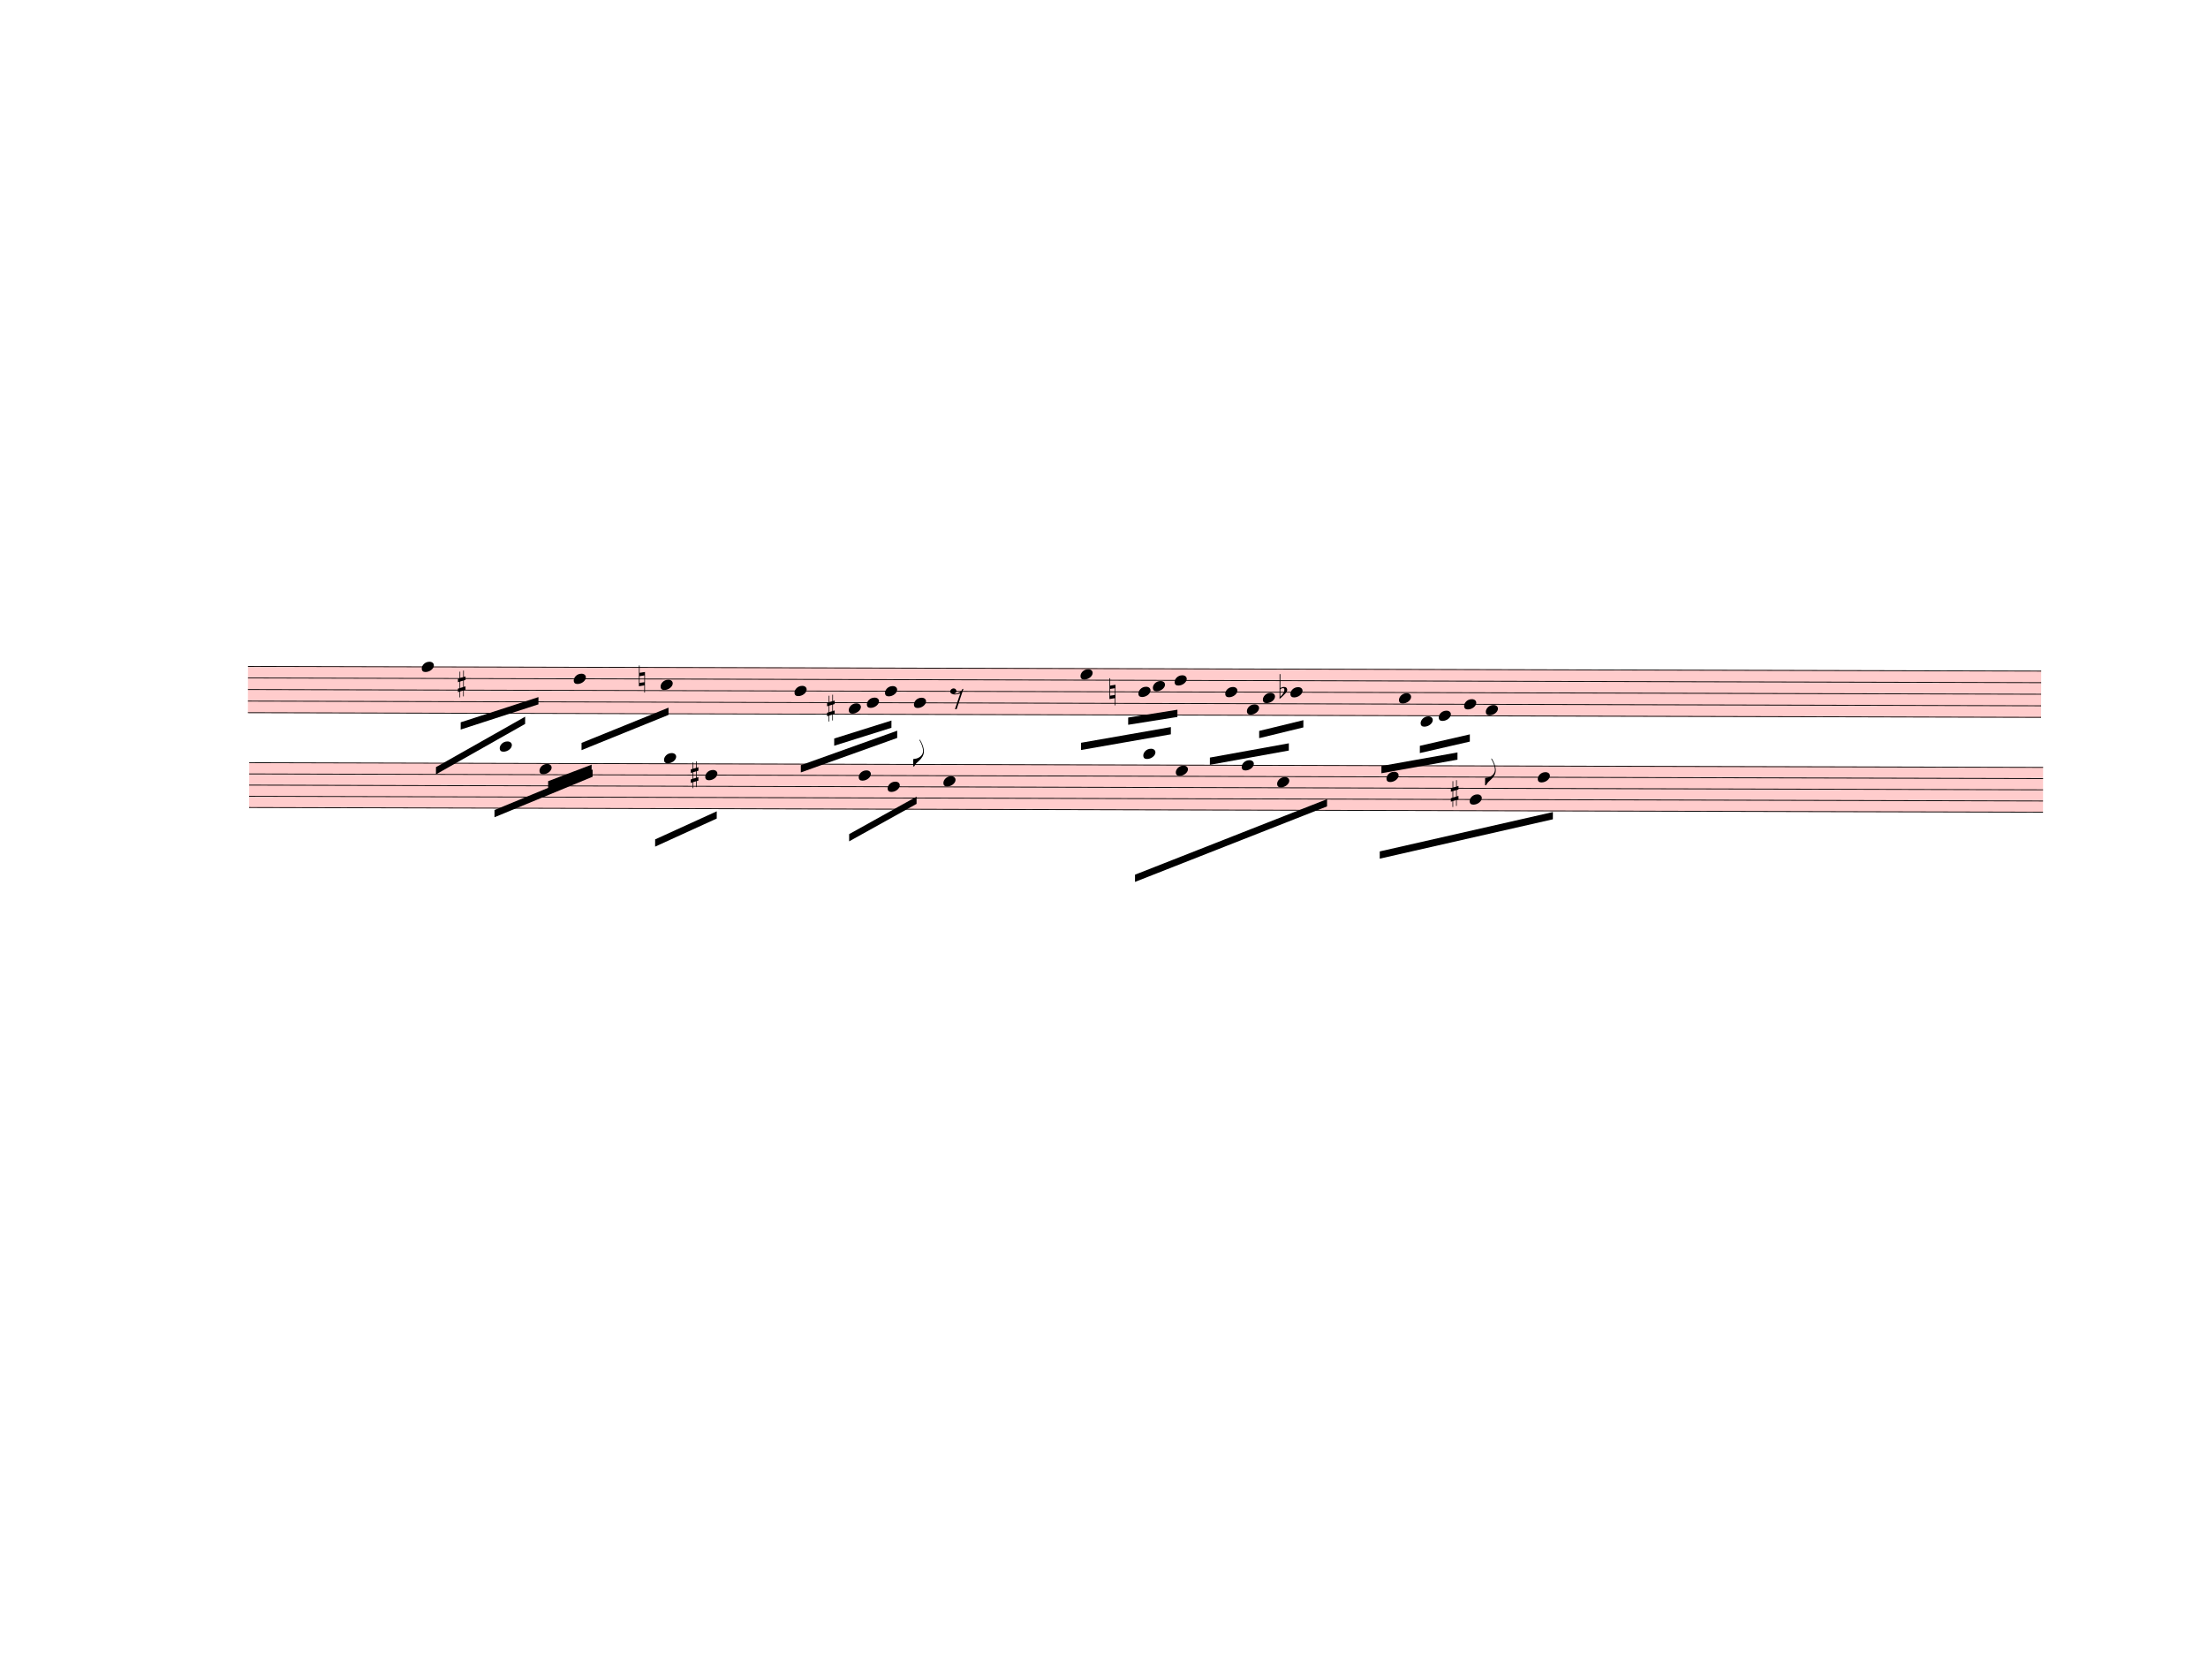
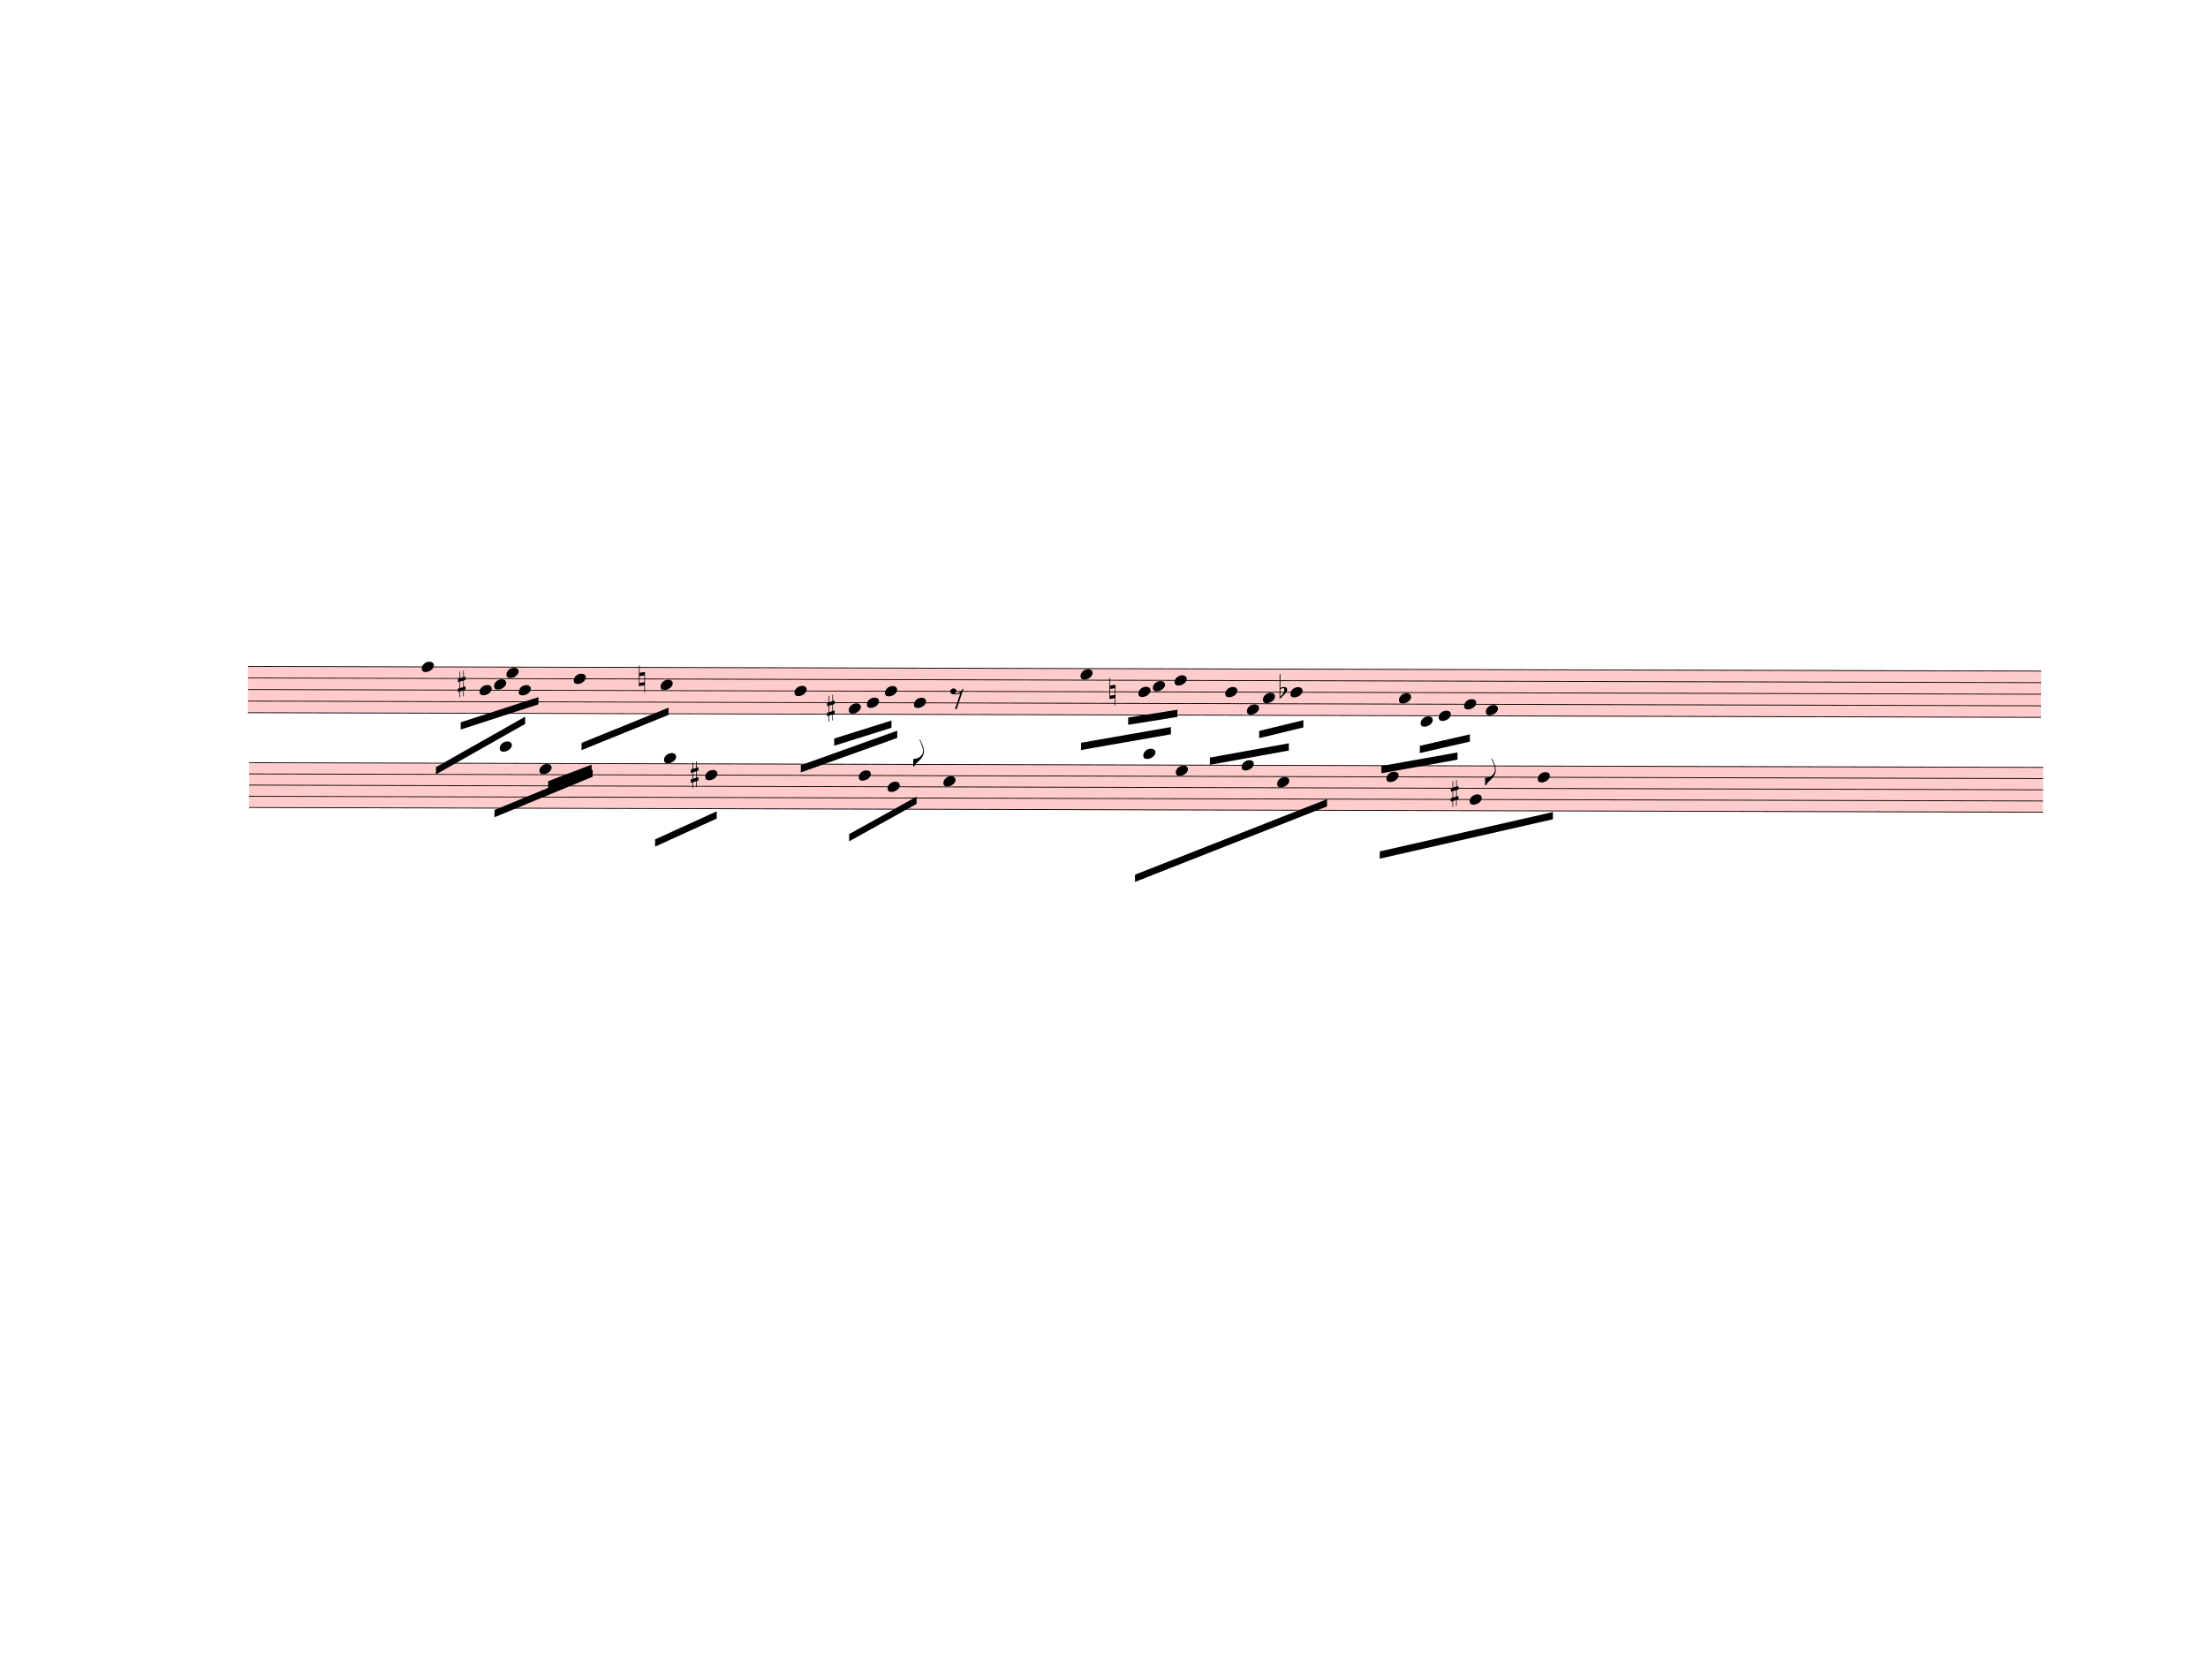
<svg xmlns="http://www.w3.org/2000/svg" width="762.5px" height="580px" viewBox="0 0 27450 20880" version="1.1" overflow="visible">
  <defs>
    <style type="text/css">
    /* .staff * {
      fill: #000;
      stroke: #000;
    }

    .deletionBack {
      fill: #00000033;
    } */
  </style>
    <symbol id="sym_notehead_quarter" viewBox="0 0 1000 1000" overflow="inherit">
      <path transform="scale(1,-1)" d="M0 -39c0 68 73 172 200 172c66 0 114 -37 114 -95c0 -84 -106 -171 -218 -171c-64 0 -96 30 -96 94z" />
    </symbol>
    <symbol id="sym_flag_eighth_down" viewBox="0 0 1000 1000" overflow="inherit">
      <path transform="scale(1,-1)" d="M179 646c-4 8 -17 30 -18 33l-4 10c0 3 2 5 5 5s7 -2 13 -7c23 -33 46 -81 66 -132c22 -57 35 -125 35 -163c0 -104 -60 -183 -122 -241c-63 -59 -57 -53 -61 -56c-38 -34 -63 -95 -71 -95h-22v190c40 7 69 11 87 16c88 27 168 95 168 200c0 30 -12 89 -30 138 c-17 47 -31 73 -46 102z" />
    </symbol>
    <symbol id="sym_rest_rest8th" viewBox="0 0 1000 1000" overflow="inherit">
      <path transform="scale(1,-1)" d="M0 123c7 34 33 56 69 60c29 -3 43 -9 53 -29c4 -8 7 -15 10 -22c0 -21 -1 -25 -11 -35c-5 -8 -18 -14 -40 -20l12 -3l15 -1c44 0 97 26 122 56c10 11 18 26 24 42c7 1 15 2 22 3l-140 -424h-36l111 330c-10 -6 -27 -12 -53 -16l-52 -8h-10l-20 1c-1 0 -8 3 -21 6 c-37 9 -55 28 -55 60z" />
    </symbol>
    <symbol id="sym_accid_s" viewBox="0 0 1000 1000" overflow="inherit">
      <path transform="scale(1,-1)" d="M136 186v169h17v-164l44 14v-91l-44 -14v-165l44 12v-91l-44 -13v-155h-17v150l-76 -22v-155h-17v149l-43 -13v90l43 14v167l-43 -14v92l43 13v169h17v-163zM60 73v-167l76 22v168z" />
    </symbol>
    <symbol id="sym_accid_n" viewBox="0 0 1000 1000" overflow="inherit">
      <path transform="scale(1,-1)" d="M0 -188v539h18v-191l139 22v-533h-17v186zM18 -100l122 17v176l-122 -19v-174z" />
    </symbol>
    <symbol id="sym_accid_f" viewBox="0 0 1000 1000" overflow="inherit">
      <path transform="scale(1,-1)" d="M20 110c32 16 54 27 93 27c26 0 35 -3 54 -13c13 -7 24 -20 27 -38l4 -25c0 -28 -16 -57 -45 -89c-23 -25 -39 -44 -65 -68l-88 -79v644h20v-359zM90 106c-32 0 -48 -10 -70 -29v-194c31 31 54 59 71 84c21 32 32 59 32 84c0 9 1 16 1 20c0 14 -3 21 -11 30l-8 3z" />
    </symbol>
  </defs>
  <g class="rastrums">
    <g class="rastrum" data-id="r1fd445e6-ce13-4152-889c-3de234844f87" style="transform: rotate(0.15deg); transform-origin: 3105px 8271px;">
      <g class="rastrum bounding-box" data-id="bbox-r1fd445e6-ce13-4152-889c-3de234844f87">
        <rect x="3105" y="8271" width="22293" height="585" fill="#ff000033" />
      </g>
      <path d="M3105 8276 L25398 8276" stroke-width="10" stroke="black" />
      <path d="M3105 8419.75 L25398 8419.75" stroke-width="10" stroke="black" />
      <path d="M3105 8563.5 L25398 8563.5" stroke-width="10" stroke="black" />
      <path d="M3105 8707.25 L25398 8707.25" stroke-width="10" stroke="black" />
      <path d="M3105 8851 L25398 8851" stroke-width="10" stroke="black" />
    </g>
    <g class="rastrum" data-id="r6d208dd8-8da7-47a3-86c6-3ee77cc126f9" style="transform: rotate(0.15deg); transform-origin: 3123px 9468px;">
      <g class="rastrum bounding-box" data-id="bbox-r6d208dd8-8da7-47a3-86c6-3ee77cc126f9">
        <rect x="3123" y="9468" width="22302" height="567" fill="#ff000033" />
      </g>
      <path d="M3123 9473 L25425 9473" stroke-width="10" stroke="black" />
      <path d="M3123 9612.25 L25425 9612.25" stroke-width="10" stroke="black" />
      <path d="M3123 9751.5 L25425 9751.5" stroke-width="10" stroke="black" />
      <path d="M3123 9890.75 L25425 9890.75" stroke-width="10" stroke="black" />
      <path d="M3123 10030 L25425 10030" stroke-width="10" stroke="black" />
    </g>
  </g>
  <g class="draft" data-label="3" data-id="df232104a-1df7-4804-a545-23ee05acae85">
    <g class="system" data-id="s5e2580b1-a02f-4c67-8d37-caa7ba69694d">
      <g class="staff" data-n="1" data-rastrum="r1fd445e6-ce13-4152-889c-3de234844f87" style="transform: rotate(0.15deg); transform-origin: 3105px 8271px;">
        <g class="note" data-id="d814873ff-4ea0-43c3-b06d-8cbcd87c5412" data-stem.dir="down">
          <g class="notehead">
            <use href="#sym_notehead_quarter" height="480px" width="480px" x="5265" y="8276" />
          </g>
          <g class="stem">
            <path d="M5265 8276 L5265 9785.375" stroke-width="14" />
          </g>
        </g>
+         <g class="note" data-id="d1dc88ae1-cd3e-4b8b-aaf9-2ca14b437752" data-stem.dir="down">
+           <g class="notehead">
+             <use href="#sym_notehead_quarter" height="480px" width="480px" x="5985" y="8563.5" />
+           </g>
+           <g class="stem">
+             <path d="M5985 8563.5 L5985 9138.5" stroke-width="14" />
+           </g>
+         </g>
+         <g class="note" data-id="d131fe835-9931-4206-9f21-a24dfccd4b33" data-stem.dir="down">
+           <g class="notehead">
+             <use href="#sym_notehead_quarter" height="480px" width="480px" x="6165" y="8491.625" />
+           </g>
+           <g class="stem">
+             <path d="M6165 8491.625 L6165 8851" stroke-width="14" />
+           </g>
+         </g>
+         <g class="note" data-id="d570accec-8455-4d93-bf67-5ddfccebdca6" data-stem.dir="down">
+           <g class="notehead">
+             <use href="#sym_notehead_quarter" height="480px" width="480px" x="6318" y="8347.875" />
+           </g>
+           <g class="stem">
+             <path d="M6318 8347.875 L6318 8922.875" stroke-width="14" />
+           </g>
+         </g>
+         <g class="note" data-id="d1b5ddf67-3ef2-4663-9a83-1bd761daf55c" data-stem.dir="down">
+           <g class="notehead">
+             <use href="#sym_notehead_quarter" height="480px" width="480px" x="6471" y="8563.5" />
+           </g>
+           <g class="stem">
+             <path d="M6471 8563.5 L6471 8779.125" stroke-width="14" />
+           </g>
+         </g>
        <g class="note" data-id="dc399de3b-0a6e-485b-ae8f-ca7d4d9ce62f" data-stem.dir="down">
          <g class="notehead">
            <use href="#sym_notehead_quarter" height="480px" width="480px" x="7155" y="8419.75" />
          </g>
          <g class="stem">
            <path d="M7155 8419.75 L7155 9497.875" stroke-width="14" />
          </g>
        </g>
        <g class="note" data-id="d0104e1f1-76d0-47db-999b-66734abea4da" data-stem.dir="down">
          <g class="notehead">
            <use href="#sym_notehead_quarter" height="480px" width="480px" x="8235" y="8491.625" />
          </g>
          <g class="stem">
            <path d="M8235 8491.625 L8235 9138.5" stroke-width="14" />
          </g>
        </g>
        <g class="note" data-id="d35de0b63-2df1-4225-9bec-1dc68d85a89a" data-stem.dir="down">
          <g class="notehead">
            <use href="#sym_notehead_quarter" height="480px" width="480px" x="9900" y="8563.5" />
          </g>
          <g class="stem">
            <path d="M9900 8563.5 L9900 9569.75" stroke-width="14" />
          </g>
        </g>
        <g class="note" data-id="d73eb4b69-86ab-4593-8f89-2de7179a2c95" data-stem.dir="down">
          <g class="notehead">
            <use href="#sym_notehead_quarter" height="480px" width="480px" x="10575" y="8779.125" />
          </g>
          <g class="stem">
            <path d="M10575 8779.125 L10575 9497.875" stroke-width="14" />
          </g>
        </g>
        <g class="note" data-id="d7f59004c-7c02-4585-a72b-90a1538565e5" data-stem.dir="down">
          <g class="notehead">
            <use href="#sym_notehead_quarter" height="480px" width="480px" x="11025" y="8563.5" />
          </g>
          <g class="stem">
            <path d="M11025 8563.5 L11025 9497.875" stroke-width="14" />
          </g>
        </g>
        <g class="note" data-id="d6a34417e-8376-4a5a-8eb4-8df970b99714" data-stem.dir="down">
          <g class="notehead">
            <use href="#sym_notehead_quarter" height="480px" width="480px" x="10800" y="8707.25" />
          </g>
          <g class="stem">
            <path d="M10800 8707.25 L10800 9354.125" stroke-width="14" />
          </g>
        </g>
        <g class="note" data-id="d713dbd0d-b033-4d82-b8b0-cc28f214c4a0" data-stem.dir="down">
          <g class="notehead">
            <use href="#sym_notehead_quarter" height="480px" width="480px" x="11385" y="8707.25" />
          </g>
          <g class="stem">
            <path d="M11385 8707.25 L11385 9497.875" stroke-width="14" />
            <g class="flag down">
              <use href="#sym_flag_eighth_down" height="480px" width="480px" x="11378" y="9497.875" />
            </g>
          </g>
        </g>
        <g class="note" data-id="dd082b9db-b7ac-4cb1-990b-a58dbaec672d" data-stem.dir="down">
          <g class="notehead">
            <use href="#sym_notehead_quarter" height="480px" width="480px" x="13455" y="8347.875" />
          </g>
          <g class="stem">
            <path d="M13455 8347.875 L13455 9569.75" stroke-width="14" />
          </g>
        </g>
        <g class="note" data-id="ddc943d77-0ef3-4a33-bb70-234b7ba5c52d" data-stem.dir="down">
          <g class="notehead">
            <use href="#sym_notehead_quarter" height="480px" width="480px" x="14175" y="8563.5" />
          </g>
          <g class="stem">
            <path d="M14175 8563.5 L14175 9354.125" stroke-width="14" />
          </g>
        </g>
        <g class="note" data-id="d2fe5a1c4-be6b-4079-a029-d564311d6abe" data-stem.dir="down">
          <g class="notehead">
            <use href="#sym_notehead_quarter" height="480px" width="480px" x="14355" y="8491.625" />
          </g>
          <g class="stem">
            <path d="M14355 8491.625 L14355 8994.75" stroke-width="14" />
          </g>
        </g>
        <g class="note" data-id="d12431eca-86bc-42d9-840a-548b17c5f1c5" data-stem.dir="down">
          <g class="notehead">
            <use href="#sym_notehead_quarter" height="480px" width="480px" x="14625" y="8419.75" />
          </g>
          <g class="stem">
            <path d="M14625 8419.75 L14625 9138.5" stroke-width="14" />
          </g>
        </g>
        <g class="note" data-id="d17fcf210-56c2-479a-bb3a-af9aabfdd136" data-stem.dir="down">
          <g class="notehead">
            <use href="#sym_notehead_quarter" height="480px" width="480px" x="15255" y="8563.5" />
          </g>
          <g class="stem">
            <path d="M15255 8563.5 L15255 9641.625" stroke-width="14" />
          </g>
        </g>
        <g class="note" data-id="d55bc732a-8d4b-4b67-a993-2aae51fc9d16" data-stem.dir="down">
          <g class="notehead">
            <use href="#sym_notehead_quarter" height="480px" width="480px" x="15525" y="8779.125" />
          </g>
          <g class="stem">
            <path d="M15525 8779.125 L15525 9641.625" stroke-width="14" />
          </g>
        </g>
        <g class="note" data-id="d23821783-b0b8-4544-9b69-cfad3699261f" data-stem.dir="down">
          <g class="notehead">
            <use href="#sym_notehead_quarter" height="480px" width="480px" x="15723" y="8635.375" />
          </g>
          <g class="stem">
            <path d="M15723 8635.375 L15723 9354.125" stroke-width="14" />
          </g>
        </g>
        <g class="note" data-id="d5e1cc2b8-d685-49e2-910f-32ade873413a" data-stem.dir="down">
          <g class="notehead">
            <use href="#sym_notehead_quarter" height="480px" width="480px" x="16065" y="8563.5" />
          </g>
          <g class="stem">
            <path d="M16065 8563.5 L16065 9138.5" stroke-width="14" />
          </g>
        </g>
        <g class="note" data-id="d527079a8-cd2b-4006-8e82-7fd646145ada" data-stem.dir="down">
          <g class="notehead">
            <use href="#sym_notehead_quarter" height="480px" width="480px" x="17415" y="8635.375" />
          </g>
          <g class="stem">
            <path d="M17415 8635.375 L17415 9569.75" stroke-width="14" />
          </g>
        </g>
        <g class="note" data-id="d54d4e4bc-e4eb-4b95-a272-d34ee9b51ac4" data-stem.dir="down">
          <g class="notehead">
            <use href="#sym_notehead_quarter" height="480px" width="480px" x="17685" y="8922.875" />
          </g>
          <g class="ledgerLines below" />
          <g class="stem">
            <path d="M17685 8922.875 L17685 9426" stroke-width="14" />
          </g>
        </g>
        <g class="note" data-id="da1d79aec-0450-4645-8924-419f41dc6d68" data-stem.dir="down">
          <g class="notehead">
            <use href="#sym_notehead_quarter" height="480px" width="480px" x="17910" y="8851" />
          </g>
          <g class="stem">
            <path d="M17910 8851 L17910 9282.25" stroke-width="14" />
          </g>
        </g>
        <g class="note" data-id="d24db62f6-566e-438f-8d82-fab044aac630" data-stem.dir="down">
          <g class="notehead">
            <use href="#sym_notehead_quarter" height="480px" width="480px" x="18225" y="8707.25" />
          </g>
          <g class="stem">
            <path d="M18225 8707.25 L18225 9569.75" stroke-width="14" />
          </g>
        </g>
        <g class="note" data-id="df13b116c-033f-4144-99b7-992ba7c88b27" data-stem.dir="down">
          <g class="notehead">
            <use href="#sym_notehead_quarter" height="480px" width="480px" x="18495" y="8779.125" />
          </g>
          <g class="stem">
            <path d="M18495 8779.125 L18495 9713.5" stroke-width="14" />
            <g class="flag down">
              <use href="#sym_flag_eighth_down" height="480px" width="480px" x="18488" y="9713.5" />
            </g>
          </g>
        </g>
        <g class="rest" data-id="d59086c8e-23f3-4ccb-a51c-9b0d25a385bf">
          <use href="#sym_rest_rest8th" height="597px" width="597px" x="11835" y="8635.375" />
        </g>
        <g class="accid" data-id="d6d5bce4c-e44b-4f1e-a9c8-480a57e0b5e9">
          <use href="#sym_accid_s" height="480px" width="480px" x="5715" y="8491.625" />
        </g>
        <g class="accid" data-id="d4c7d0248-2aef-4027-9e66-04f8162f1bbd">
          <use href="#sym_accid_n" height="480px" width="480px" x="7965" y="8419.75" />
        </g>
        <g class="accid" data-id="dbc703533-4197-4d62-b1b2-e6e3bbce2663">
          <use href="#sym_accid_s" height="480px" width="480px" x="10305" y="8779.125" />
        </g>
        <g class="accid" data-id="d7a777c96-5a9f-4057-8810-3bbd67a1bc4a">
          <use href="#sym_accid_n" height="480px" width="480px" x="13815" y="8563.5" />
        </g>
        <g class="accid" data-id="da7b08a13-6072-4044-b0e2-733a4077ae9d">
          <use href="#sym_accid_f" height="480px" width="480px" x="15930" y="8563.5" />
        </g>
      </g>
      <g class="staff" data-n="2" data-rastrum="r6d208dd8-8da7-47a3-86c6-3ee77cc126f9" style="transform: rotate(0.15deg); transform-origin: 3123px 9468px;">
        <g class="note" data-id="d37da09fc-925d-4ab1-a374-7a069e16c90a" data-stem.dir="down">
          <g class="notehead">
            <use href="#sym_notehead_quarter" height="480px" width="480px" x="6237" y="9264.125" />
          </g>
          <g class="ledgerLines above">
            <path d="M6198 9333.75 L6426 9333.75" stroke-width="18" />
          </g>
          <g class="stem">
            <path d="M6237 9264.125 L6237 9821.125" stroke-width="14" />
          </g>
        </g>
        <g class="note" data-id="d022f2ef2-7dff-4b50-b5dd-037362af6518" data-stem.dir="down">
          <g class="notehead">
            <use href="#sym_notehead_quarter" height="480px" width="480px" x="6732" y="9542.625" />
          </g>
          <g class="stem">
            <path d="M6732 9542.625 L6732 10378.125" stroke-width="14" />
          </g>
        </g>
        <g class="note" data-id="d3591fccb-72c1-4517-9cae-1585f7780734" data-stem.dir="down">
          <g class="notehead">
            <use href="#sym_notehead_quarter" height="480px" width="480px" x="8280" y="9403.375" />
          </g>
          <g class="ledgerLines above" />
          <g class="stem">
            <path d="M8280 9403.375 L8280 10308.5" stroke-width="14" />
          </g>
        </g>
        <g class="note" data-id="df7428ada-719d-44fb-81cd-86b2882549bb" data-stem.dir="down">
          <g class="notehead">
            <use href="#sym_notehead_quarter" height="480px" width="480px" x="8793" y="9612.25" />
          </g>
          <g class="stem">
            <path d="M8793 9612.25 L8793 10447.75" stroke-width="14" />
          </g>
        </g>
        <g class="note" data-id="df1f7d6f0-da1d-414b-add3-30dadac9ef46" data-stem.dir="down">
          <g class="notehead">
            <use href="#sym_notehead_quarter" height="480px" width="480px" x="10701" y="9612.25" />
          </g>
          <g class="stem">
            <path d="M10701 9612.25 L10701 10517.375" stroke-width="14" />
          </g>
        </g>
        <g class="note" data-id="de0cb1925-62eb-4229-976f-ddf28110e98e" data-stem.dir="down">
          <g class="notehead">
            <use href="#sym_notehead_quarter" height="480px" width="480px" x="11061" y="9751.5" />
          </g>
          <g class="stem">
            <path d="M11061 9751.5 L11061 10447.75" stroke-width="14" />
          </g>
        </g>
        <g class="note" data-id="d36c0fccd-4bf3-4bdf-b465-6860df02c7eb" data-stem.dir="down">
          <g class="notehead">
            <use href="#sym_notehead_quarter" height="480px" width="480px" x="11754" y="9681.875" />
          </g>
          <g class="stem">
            <path d="M11754 9681.875 L11754 10587" stroke-width="14" />
          </g>
        </g>
        <g class="note" data-id="d3119a95e-def0-4683-bbe3-e154fa9e02ac" data-stem.dir="down">
          <g class="notehead">
            <use href="#sym_notehead_quarter" height="480px" width="480px" x="14238" y="9333.75" />
          </g>
          <g class="ledgerLines above">
            <path d="M14199 9333.75 L14427 9333.75" stroke-width="18" />
          </g>
          <g class="stem">
            <path d="M14238 9333.75 L14238 10238.875" stroke-width="14" />
          </g>
        </g>
        <g class="note" data-id="dd37062b9-5169-4f26-a2ee-c9fb773b5c1d" data-stem.dir="down">
          <g class="notehead">
            <use href="#sym_notehead_quarter" height="480px" width="480px" x="14643" y="9542.625" />
          </g>
          <g class="stem">
            <path d="M14643 9542.625 L14643 10447.75" stroke-width="14" />
          </g>
        </g>
        <g class="note" data-id="d913b4f00-123a-4c94-8d3e-86db7814f25e" data-stem.dir="down">
          <g class="notehead">
            <use href="#sym_notehead_quarter" height="480px" width="480px" x="15462" y="9473" />
          </g>
          <g class="stem">
            <path d="M15462 9473 L15462 10587" stroke-width="14" />
          </g>
        </g>
        <g class="note" data-id="d49014c50-7a3f-432d-9f63-4c5ad6da41dd" data-stem.dir="down">
          <g class="notehead">
            <use href="#sym_notehead_quarter" height="480px" width="480px" x="15903" y="9681.875" />
          </g>
          <g class="stem">
            <path d="M15903 9681.875 L15903 10587" stroke-width="14" />
          </g>
        </g>
        <g class="note" data-id="d862a86ef-564b-40e0-b8a8-c7afb74bb85e" data-stem.dir="down">
          <g class="notehead">
            <use href="#sym_notehead_quarter" height="480px" width="480px" x="17262" y="9612.25" />
          </g>
          <g class="stem">
            <path d="M17262 9612.25 L17262 10865.5" stroke-width="14" />
          </g>
        </g>
        <g class="note" data-id="d8f2bb457-e344-4acd-ac66-8025d8649921" data-stem.dir="down">
          <g class="notehead">
            <use href="#sym_notehead_quarter" height="480px" width="480px" x="18297" y="9890.75" />
          </g>
          <g class="stem">
            <path d="M18297 9890.75 L18297 10656.625" stroke-width="14" />
          </g>
        </g>
        <g class="note" data-id="de80fb6b5-a059-461a-932e-17a764cb2404" data-stem.dir="down">
          <g class="notehead">
            <use href="#sym_notehead_quarter" height="480px" width="480px" x="19143" y="9612.25" />
          </g>
          <g class="stem">
            <path d="M19143 9612.25 L19143 10587" stroke-width="14" />
          </g>
        </g>
        <g class="accid" data-id="d980253e4-b187-458c-a586-82ec9f3490c7">
          <use href="#sym_accid_s" height="480px" width="480px" x="8613" y="9612.25" />
        </g>
        <g class="accid" data-id="dd9140fb4-eb2d-4326-ab7d-5c8b2ec68dcc">
          <use href="#sym_accid_s" height="480px" width="480px" x="18063" y="9821.125" />
        </g>
      </g>
      <g class="barLine" data-id="d9861f8a1-18eb-4c63-b05e-d397a4f52559">
        <path d="M9439.2 8091 L9160.2 10413" stroke-width="27" />
      </g>
      <g class="barLine" data-id="d8e4bcc99-4018-489e-8718-23421cc58305">
        <path d="M12445.2 7974.9 L11842.2 10749.6" stroke-width="27" />
      </g>
      <g class="barLine" data-id="d5c469dee-ae48-4a45-98df-69375e7a0651">
        <path d="M17158.5 8091 L16624.8 10819.8" stroke-width="27" />
      </g>
      <g class="beam" data-id="bd7695b65-0ebe-40c0-941a-a0276713801e" style="transform: rotate(0.15deg); transform-origin: 3105px 8271px;">
        <polygon points="5751,8964 6716.7,8648.1 6716.7,8738.1 5751,9054" stroke-opacity="1" fill-opacity="1" />
      </g>
      <g class="beam" data-id="bc0f50a2b-be3d-4691-ad8f-4ad0c37bb9f0" style="transform: rotate(0.15deg); transform-origin: 3105px 8271px;">
        <polygon points="5445,9522 6552,8892 6552,8982 5445,9612" stroke-opacity="1" fill-opacity="1" />
      </g>
      <g class="beam" data-id="bc9d3a000-e329-4b87-8b2e-3a17119cd1e6" style="transform: rotate(0.15deg); transform-origin: 3105px 8271px;">
        <polygon points="10395,9153 11106,8928 11106,9018 10395,9243" stroke-opacity="1" fill-opacity="1" />
      </g>
      <g class="beam" data-id="bc9507553-1cae-4463-89fd-f64ef0dc46d7" style="transform: rotate(0.15deg); transform-origin: 3105px 8271px;">
        <polygon points="9981,9486 11178,9054 11178,9144 9981,9576" stroke-opacity="1" fill-opacity="1" />
      </g>
      <g class="beam" data-id="bdaeab313-99ab-41fe-aae9-5e44cbe4b24b" style="transform: rotate(0.15deg); transform-origin: 3105px 8271px;">
        <polygon points="14049,8883 14661,8784 14661,8874 14049,8973" stroke-opacity="1" fill-opacity="1" />
      </g>
      <g class="beam" data-id="b6775f52e-7d91-4e9f-8be4-b7b682c63223" style="transform: rotate(0.15deg); transform-origin: 3105px 8271px;">
        <polygon points="13464,9198 14580,9000 14580,9090 13464,9288" stroke-opacity="1" fill-opacity="1" />
      </g>
      <g class="beam" data-id="b40653293-ed3e-4b94-a523-52fad393a9bc" style="transform: rotate(0.15deg); transform-origin: 3105px 8271px;">
        <polygon points="15678,9045 16227,8910 16227,9000 15678,9135" stroke-opacity="1" fill-opacity="1" />
      </g>
      <g class="beam" data-id="b7dddd52e-5068-4d59-8652-d6fab3c7d161" style="transform: rotate(0.15deg); transform-origin: 3105px 8271px;">
        <polygon points="15066,9378 16047,9198 16047,9288 15066,9468" stroke-opacity="1" fill-opacity="1" />
      </g>
      <g class="beam" data-id="b398b0d15-88eb-4960-9a76-3ccbd19168e7" style="transform: rotate(0.15deg); transform-origin: 3105px 8271px;">
        <polygon points="17676,9225 18297,9081 18297,9171 17676,9315" stroke-opacity="1" fill-opacity="1" />
      </g>
      <g class="beam" data-id="ba346f6d8-90e8-434d-954c-c9e4d02024ce" style="transform: rotate(0.15deg); transform-origin: 3105px 8271px;">
        <polygon points="17199,9477 18144,9306 18144,9396 17199,9567" stroke-opacity="1" fill-opacity="1" />
      </g>
      <g class="beam" data-id="b6fc6bc4d-69ab-4d15-8ef2-5eec4cca6706" style="transform: rotate(0.15deg); transform-origin: 3105px 8271px;">
        <polygon points="7254,9216 8334,8775 8334,8865 7254,9306" stroke-opacity="1" fill-opacity="1" />
      </g>
      <g class="beam" data-id="b00d840e6-dd12-4ae9-bf12-2f11c18c7f78" style="transform: rotate(0.15deg); transform-origin: 3105px 8271px;">
        <polygon points="6840,9693 7380,9486 7380,9576 6840,9783" stroke-opacity="1" fill-opacity="1" />
      </g>
      <g class="beam" data-id="b898def14-a281-4366-b058-96fbb77237f8" style="transform: rotate(0.15deg); transform-origin: 3123px 9468px;">
        <polygon points="8172,10413 8937,10062 8937,10152 8172,10503" stroke-opacity="1" fill-opacity="1" />
      </g>
      <g class="beam" data-id="b2e7f7f8f-cf58-4a6b-9170-3bb0e826190d" style="transform: rotate(0.15deg); transform-origin: 3123px 9468px;">
        <polygon points="6174,10053 7392.6,9546.3 7392.6,9636.3 6174,10143" stroke-opacity="1" fill-opacity="1" />
      </g>
      <g class="beam" data-id="b34e6018d-aeca-411f-8d23-0ba5005fb30c" style="transform: rotate(0.15deg); transform-origin: 3123px 9468px;">
        <polygon points="10584,10341 11421,9873 11421,9963 10584,10431" stroke-opacity="1" fill-opacity="1" />
      </g>
      <g class="beam" data-id="b07cbff82-162a-4362-8451-ea6a6731c236" style="transform: rotate(0.15deg); transform-origin: 3123px 9468px;">
        <polygon points="14139,10836 16524,9891 16524,9981 14139,10926" stroke-opacity="1" fill-opacity="1" />
      </g>
      <g class="beam" data-id="bf814c826-80c8-4515-8e43-177811770045" style="transform: rotate(0.15deg); transform-origin: 3123px 9468px;">
        <polygon points="17181,10539 19332,10044 19332,10134 17181,10629" stroke-opacity="1" fill-opacity="1" />
      </g>
    </g>
    <g class="deletions" />
  </g>
</svg>
